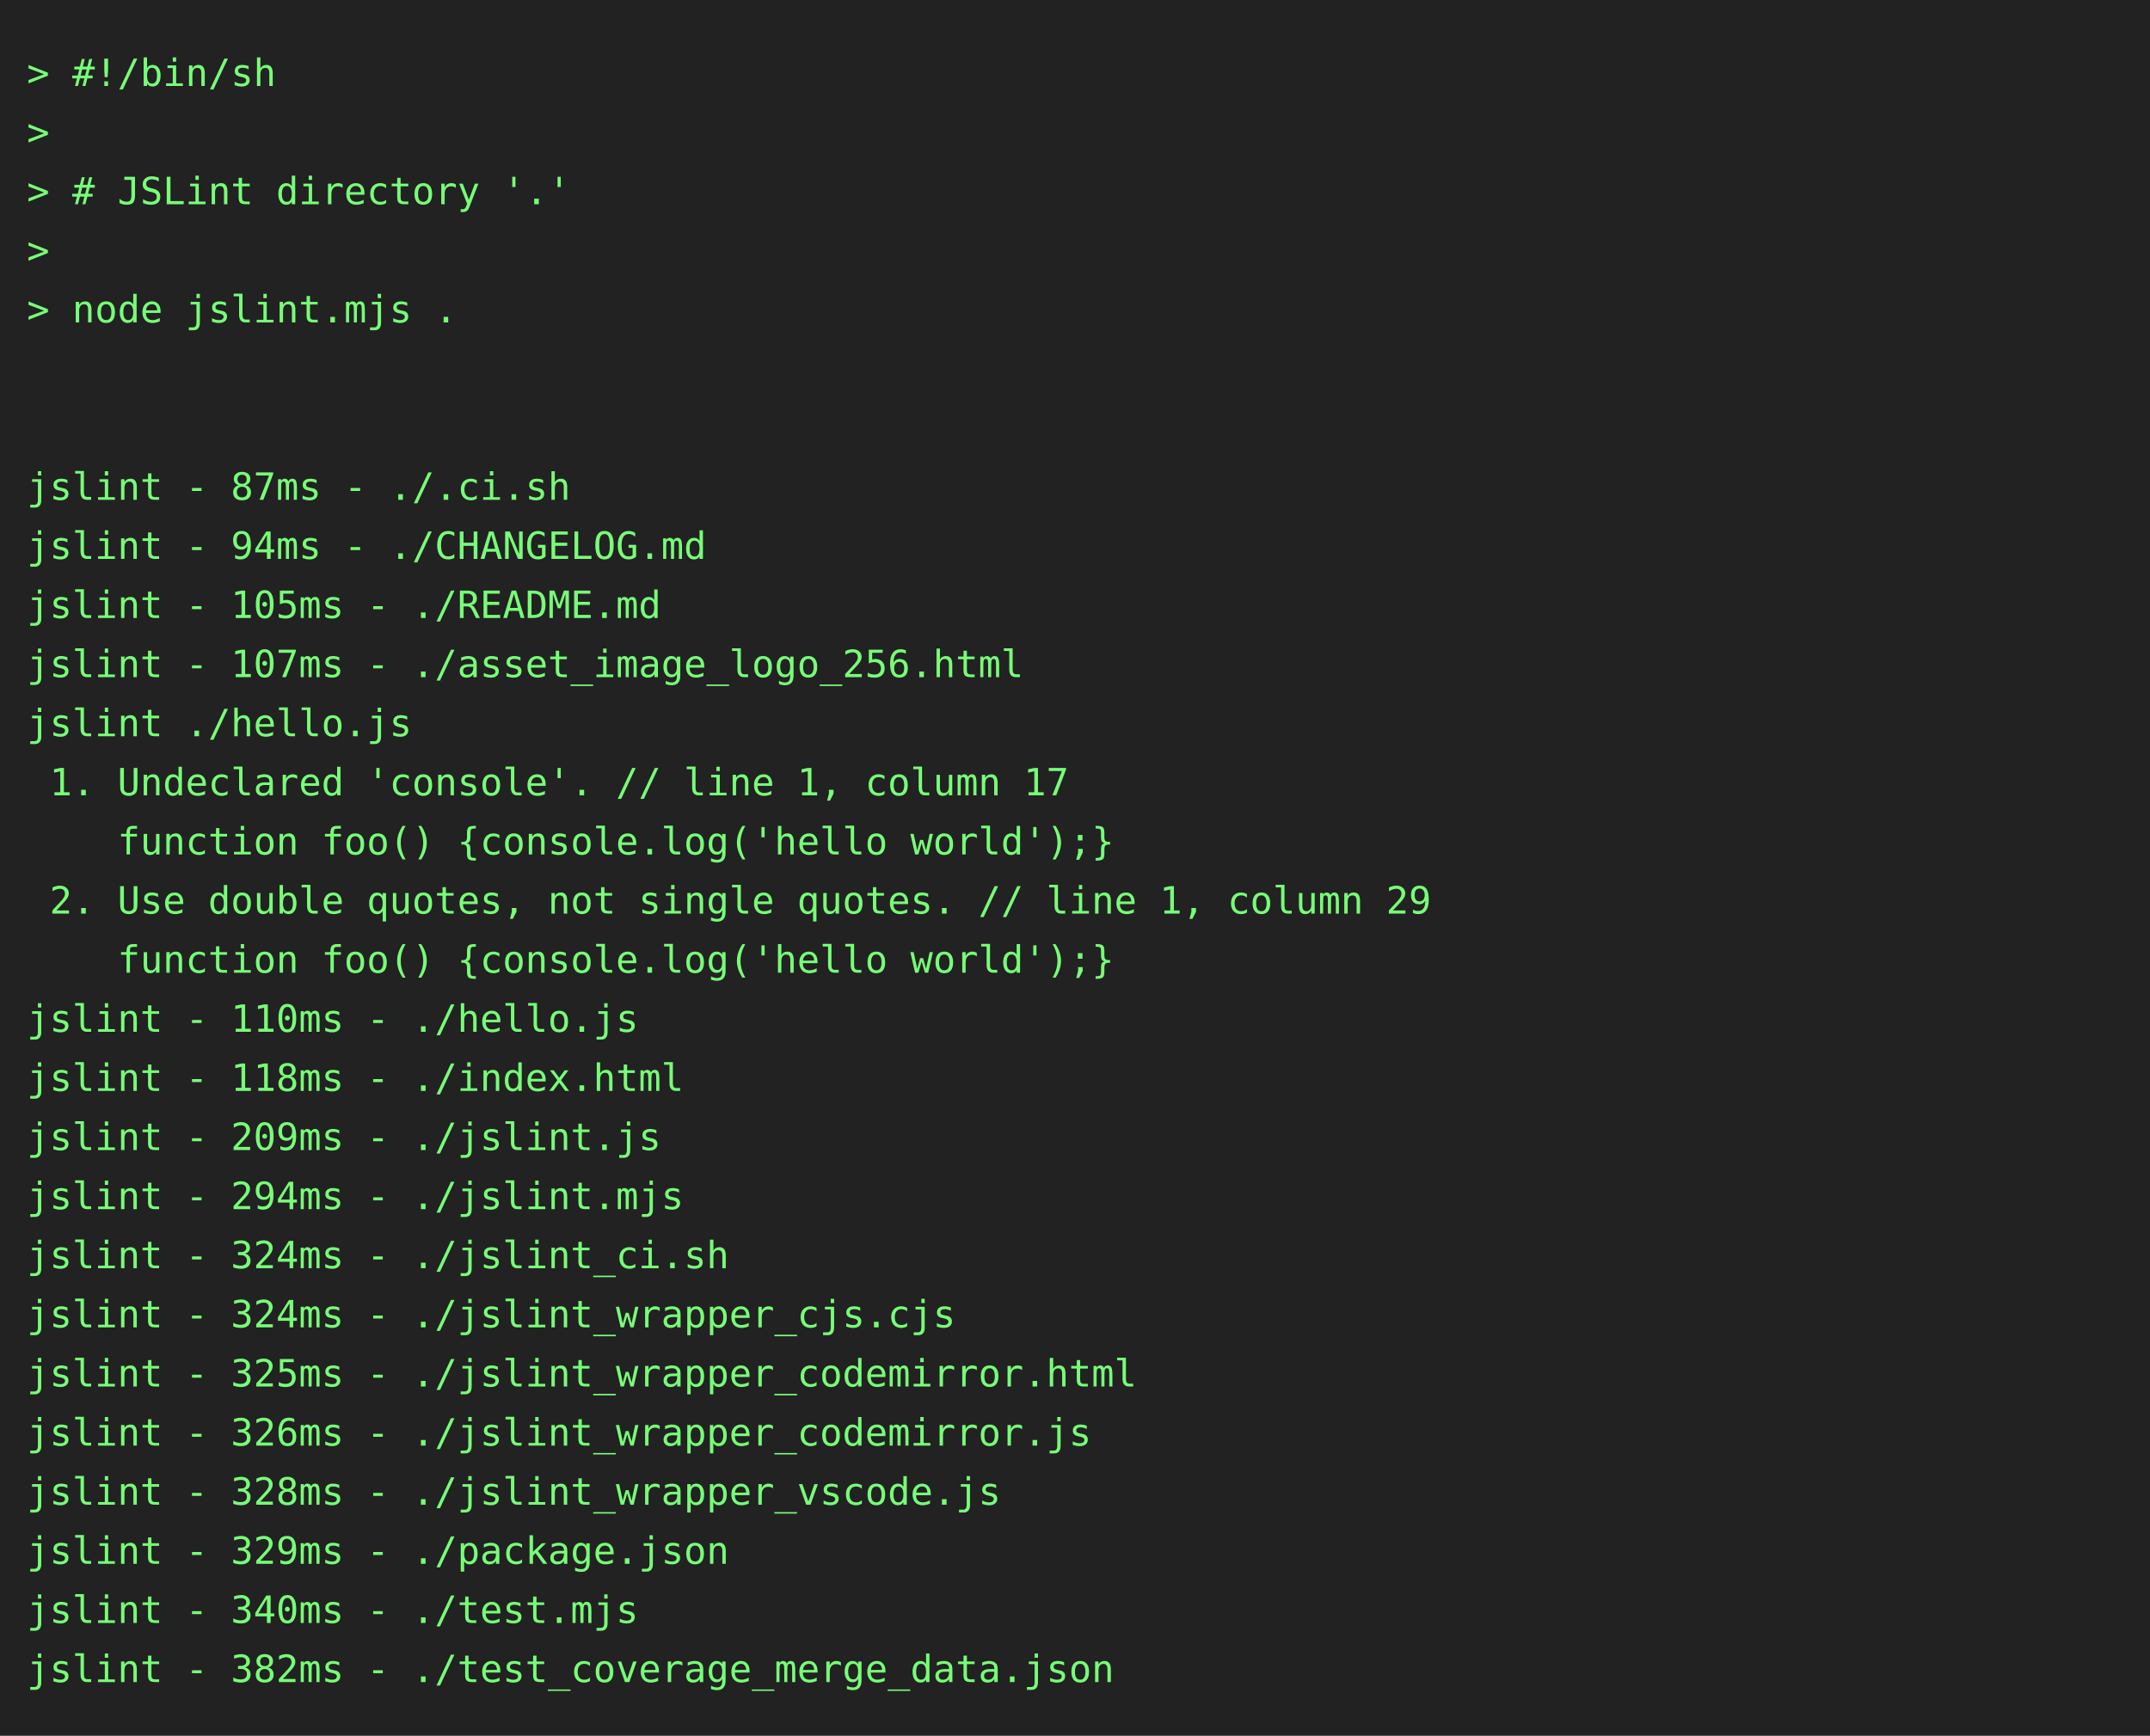
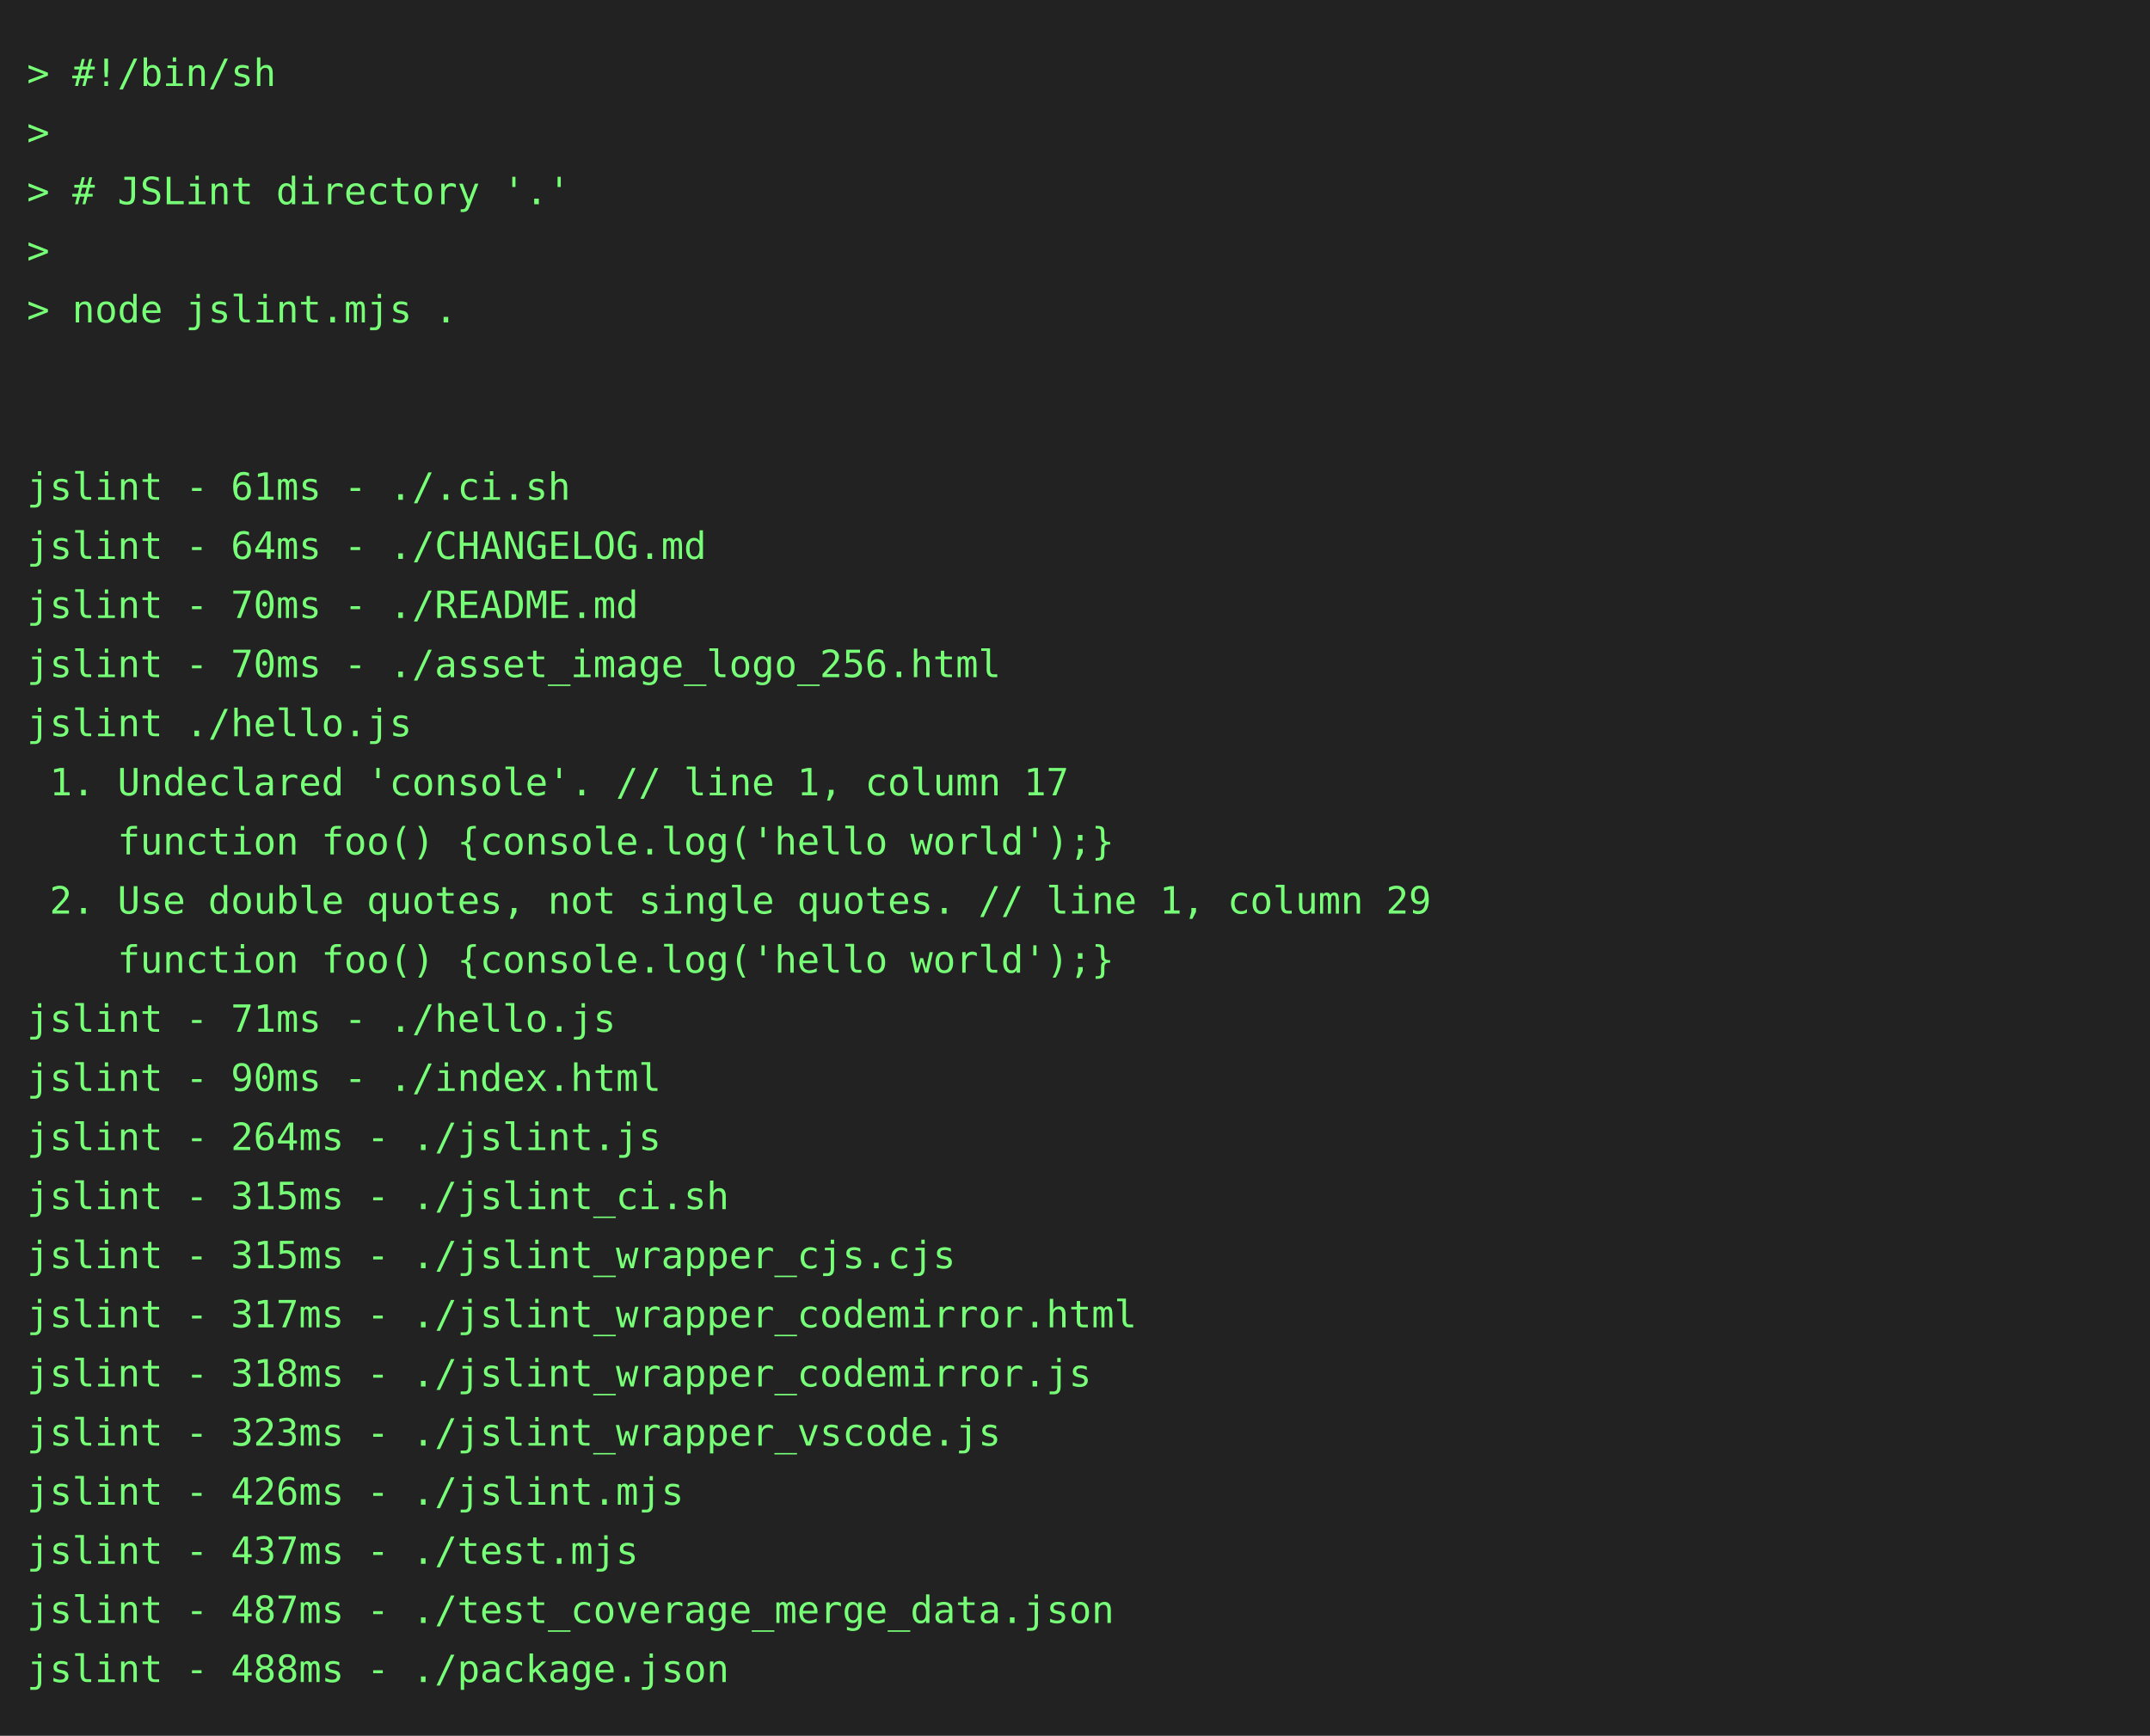
<svg xmlns="http://www.w3.org/2000/svg" height="646" width="800">
  <rect height="646" fill="#222" width="800" />
  <text fill="#7f7" font-family="consolas, menlo, monospace" font-size="14" xml:space="preserve">
    <tspan lengthAdjust="spacingAndGlyphs" textLength="768" x="10" y="32">&gt; #!/bin/sh                                                                                      </tspan>
    <tspan lengthAdjust="spacingAndGlyphs" textLength="768" x="10" y="54">&gt;                                                                                                </tspan>
    <tspan lengthAdjust="spacingAndGlyphs" textLength="768" x="10" y="76">&gt; # JSLint directory '.'                                                                         </tspan>
    <tspan lengthAdjust="spacingAndGlyphs" textLength="768" x="10" y="98">&gt;                                                                                                </tspan>
    <tspan lengthAdjust="spacingAndGlyphs" textLength="768" x="10" y="120">&gt; node jslint.mjs .                                                                              </tspan>
    <tspan lengthAdjust="spacingAndGlyphs" textLength="768" x="10" y="142">                                                                                                 </tspan>
    <tspan lengthAdjust="spacingAndGlyphs" textLength="768" x="10" y="164">                                                                                                 </tspan>
-     <tspan lengthAdjust="spacingAndGlyphs" textLength="768" x="10" y="186">jslint - 87ms - ./.ci.sh                                                                         </tspan>
-     <tspan lengthAdjust="spacingAndGlyphs" textLength="768" x="10" y="208">jslint - 94ms - ./CHANGELOG.md                                                                   </tspan>
-     <tspan lengthAdjust="spacingAndGlyphs" textLength="768" x="10" y="230">jslint - 105ms - ./README.md                                                                     </tspan>
-     <tspan lengthAdjust="spacingAndGlyphs" textLength="768" x="10" y="252">jslint - 107ms - ./asset_image_logo_256.html                                                     </tspan>
+     <tspan lengthAdjust="spacingAndGlyphs" textLength="768" x="10" y="186">jslint - 61ms - ./.ci.sh                                                                         </tspan>
+     <tspan lengthAdjust="spacingAndGlyphs" textLength="768" x="10" y="208">jslint - 64ms - ./CHANGELOG.md                                                                   </tspan>
+     <tspan lengthAdjust="spacingAndGlyphs" textLength="768" x="10" y="230">jslint - 70ms - ./README.md                                                                      </tspan>
+     <tspan lengthAdjust="spacingAndGlyphs" textLength="768" x="10" y="252">jslint - 70ms - ./asset_image_logo_256.html                                                      </tspan>
    <tspan lengthAdjust="spacingAndGlyphs" textLength="768" x="10" y="274">jslint ./hello.js                                                                                </tspan>
    <tspan lengthAdjust="spacingAndGlyphs" textLength="768" x="10" y="296"> 1. Undeclared 'console'. // line 1, column 17                                                   </tspan>
    <tspan lengthAdjust="spacingAndGlyphs" textLength="768" x="10" y="318">    function foo() {console.log('hello world');}                                                 </tspan>
    <tspan lengthAdjust="spacingAndGlyphs" textLength="768" x="10" y="340"> 2. Use double quotes, not single quotes. // line 1, column 29                                   </tspan>
    <tspan lengthAdjust="spacingAndGlyphs" textLength="768" x="10" y="362">    function foo() {console.log('hello world');}                                                 </tspan>
-     <tspan lengthAdjust="spacingAndGlyphs" textLength="768" x="10" y="384">jslint - 110ms - ./hello.js                                                                      </tspan>
-     <tspan lengthAdjust="spacingAndGlyphs" textLength="768" x="10" y="406">jslint - 118ms - ./index.html                                                                    </tspan>
-     <tspan lengthAdjust="spacingAndGlyphs" textLength="768" x="10" y="428">jslint - 209ms - ./jslint.js                                                                     </tspan>
-     <tspan lengthAdjust="spacingAndGlyphs" textLength="768" x="10" y="450">jslint - 294ms - ./jslint.mjs                                                                    </tspan>
-     <tspan lengthAdjust="spacingAndGlyphs" textLength="768" x="10" y="472">jslint - 324ms - ./jslint_ci.sh                                                                  </tspan>
-     <tspan lengthAdjust="spacingAndGlyphs" textLength="768" x="10" y="494">jslint - 324ms - ./jslint_wrapper_cjs.cjs                                                        </tspan>
-     <tspan lengthAdjust="spacingAndGlyphs" textLength="768" x="10" y="516">jslint - 325ms - ./jslint_wrapper_codemirror.html                                                </tspan>
-     <tspan lengthAdjust="spacingAndGlyphs" textLength="768" x="10" y="538">jslint - 326ms - ./jslint_wrapper_codemirror.js                                                  </tspan>
-     <tspan lengthAdjust="spacingAndGlyphs" textLength="768" x="10" y="560">jslint - 328ms - ./jslint_wrapper_vscode.js                                                      </tspan>
-     <tspan lengthAdjust="spacingAndGlyphs" textLength="768" x="10" y="582">jslint - 329ms - ./package.json                                                                  </tspan>
-     <tspan lengthAdjust="spacingAndGlyphs" textLength="768" x="10" y="604">jslint - 340ms - ./test.mjs                                                                      </tspan>
-     <tspan lengthAdjust="spacingAndGlyphs" textLength="768" x="10" y="626">jslint - 382ms - ./test_coverage_merge_data.json                                                 </tspan>
+     <tspan lengthAdjust="spacingAndGlyphs" textLength="768" x="10" y="384">jslint - 71ms - ./hello.js                                                                       </tspan>
+     <tspan lengthAdjust="spacingAndGlyphs" textLength="768" x="10" y="406">jslint - 90ms - ./index.html                                                                     </tspan>
+     <tspan lengthAdjust="spacingAndGlyphs" textLength="768" x="10" y="428">jslint - 264ms - ./jslint.js                                                                     </tspan>
+     <tspan lengthAdjust="spacingAndGlyphs" textLength="768" x="10" y="450">jslint - 315ms - ./jslint_ci.sh                                                                  </tspan>
+     <tspan lengthAdjust="spacingAndGlyphs" textLength="768" x="10" y="472">jslint - 315ms - ./jslint_wrapper_cjs.cjs                                                        </tspan>
+     <tspan lengthAdjust="spacingAndGlyphs" textLength="768" x="10" y="494">jslint - 317ms - ./jslint_wrapper_codemirror.html                                                </tspan>
+     <tspan lengthAdjust="spacingAndGlyphs" textLength="768" x="10" y="516">jslint - 318ms - ./jslint_wrapper_codemirror.js                                                  </tspan>
+     <tspan lengthAdjust="spacingAndGlyphs" textLength="768" x="10" y="538">jslint - 323ms - ./jslint_wrapper_vscode.js                                                      </tspan>
+     <tspan lengthAdjust="spacingAndGlyphs" textLength="768" x="10" y="560">jslint - 426ms - ./jslint.mjs                                                                    </tspan>
+     <tspan lengthAdjust="spacingAndGlyphs" textLength="768" x="10" y="582">jslint - 437ms - ./test.mjs                                                                      </tspan>
+     <tspan lengthAdjust="spacingAndGlyphs" textLength="768" x="10" y="604">jslint - 487ms - ./test_coverage_merge_data.json                                                 </tspan>
+     <tspan lengthAdjust="spacingAndGlyphs" textLength="768" x="10" y="626">jslint - 488ms - ./package.json                                                                  </tspan>
  </text>
</svg>
